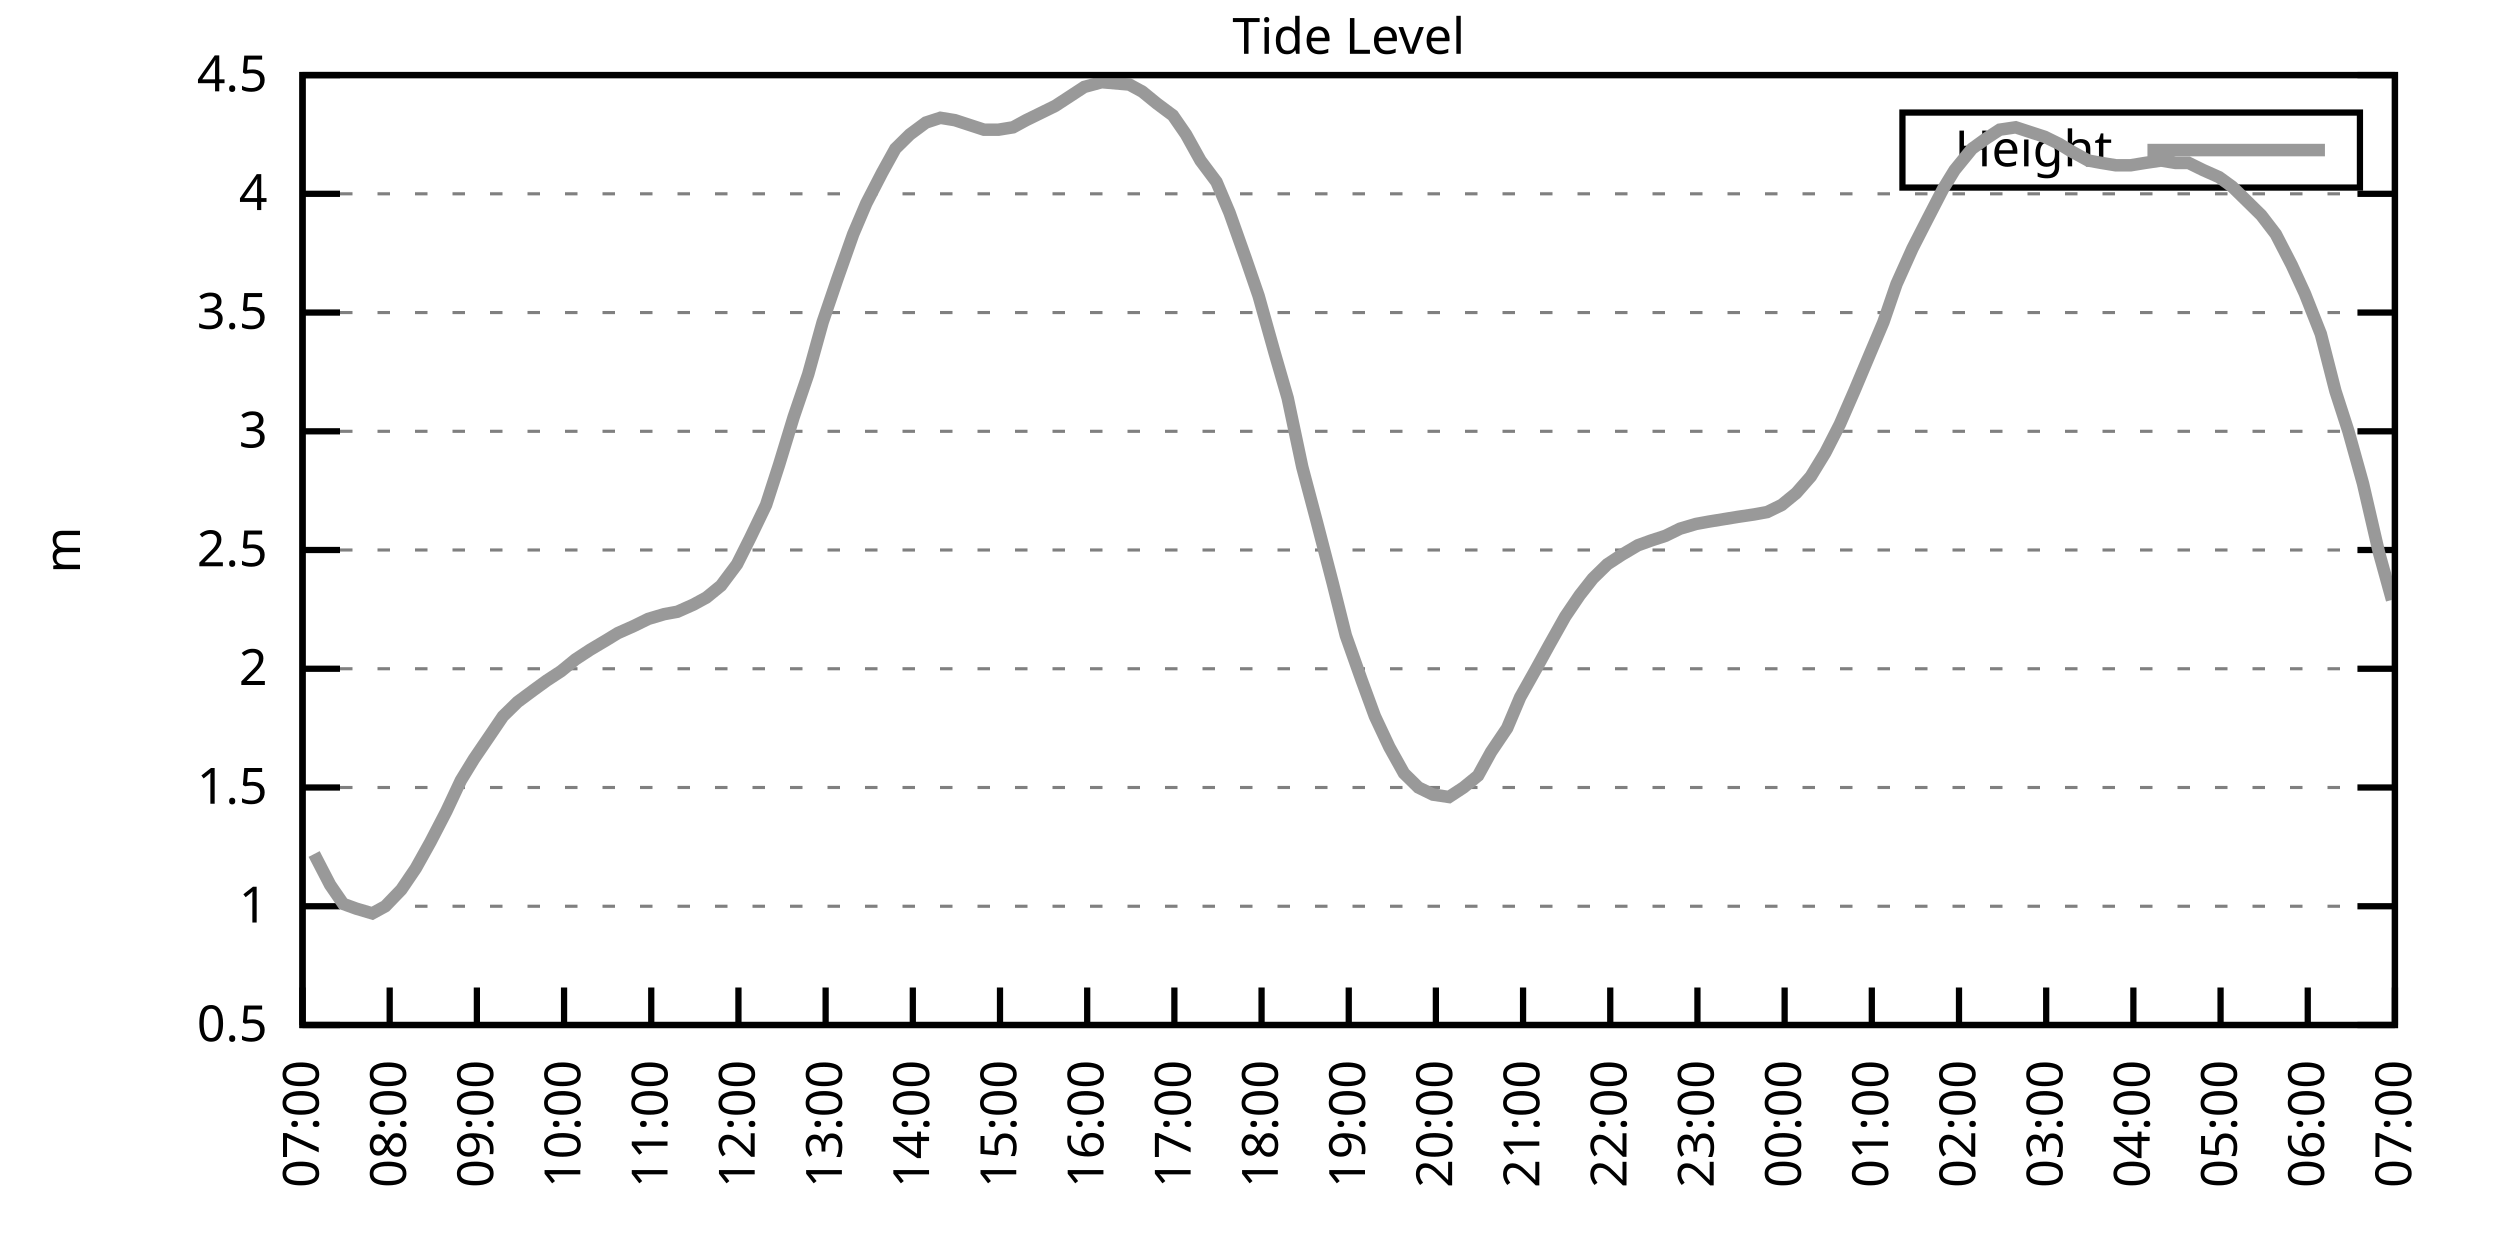
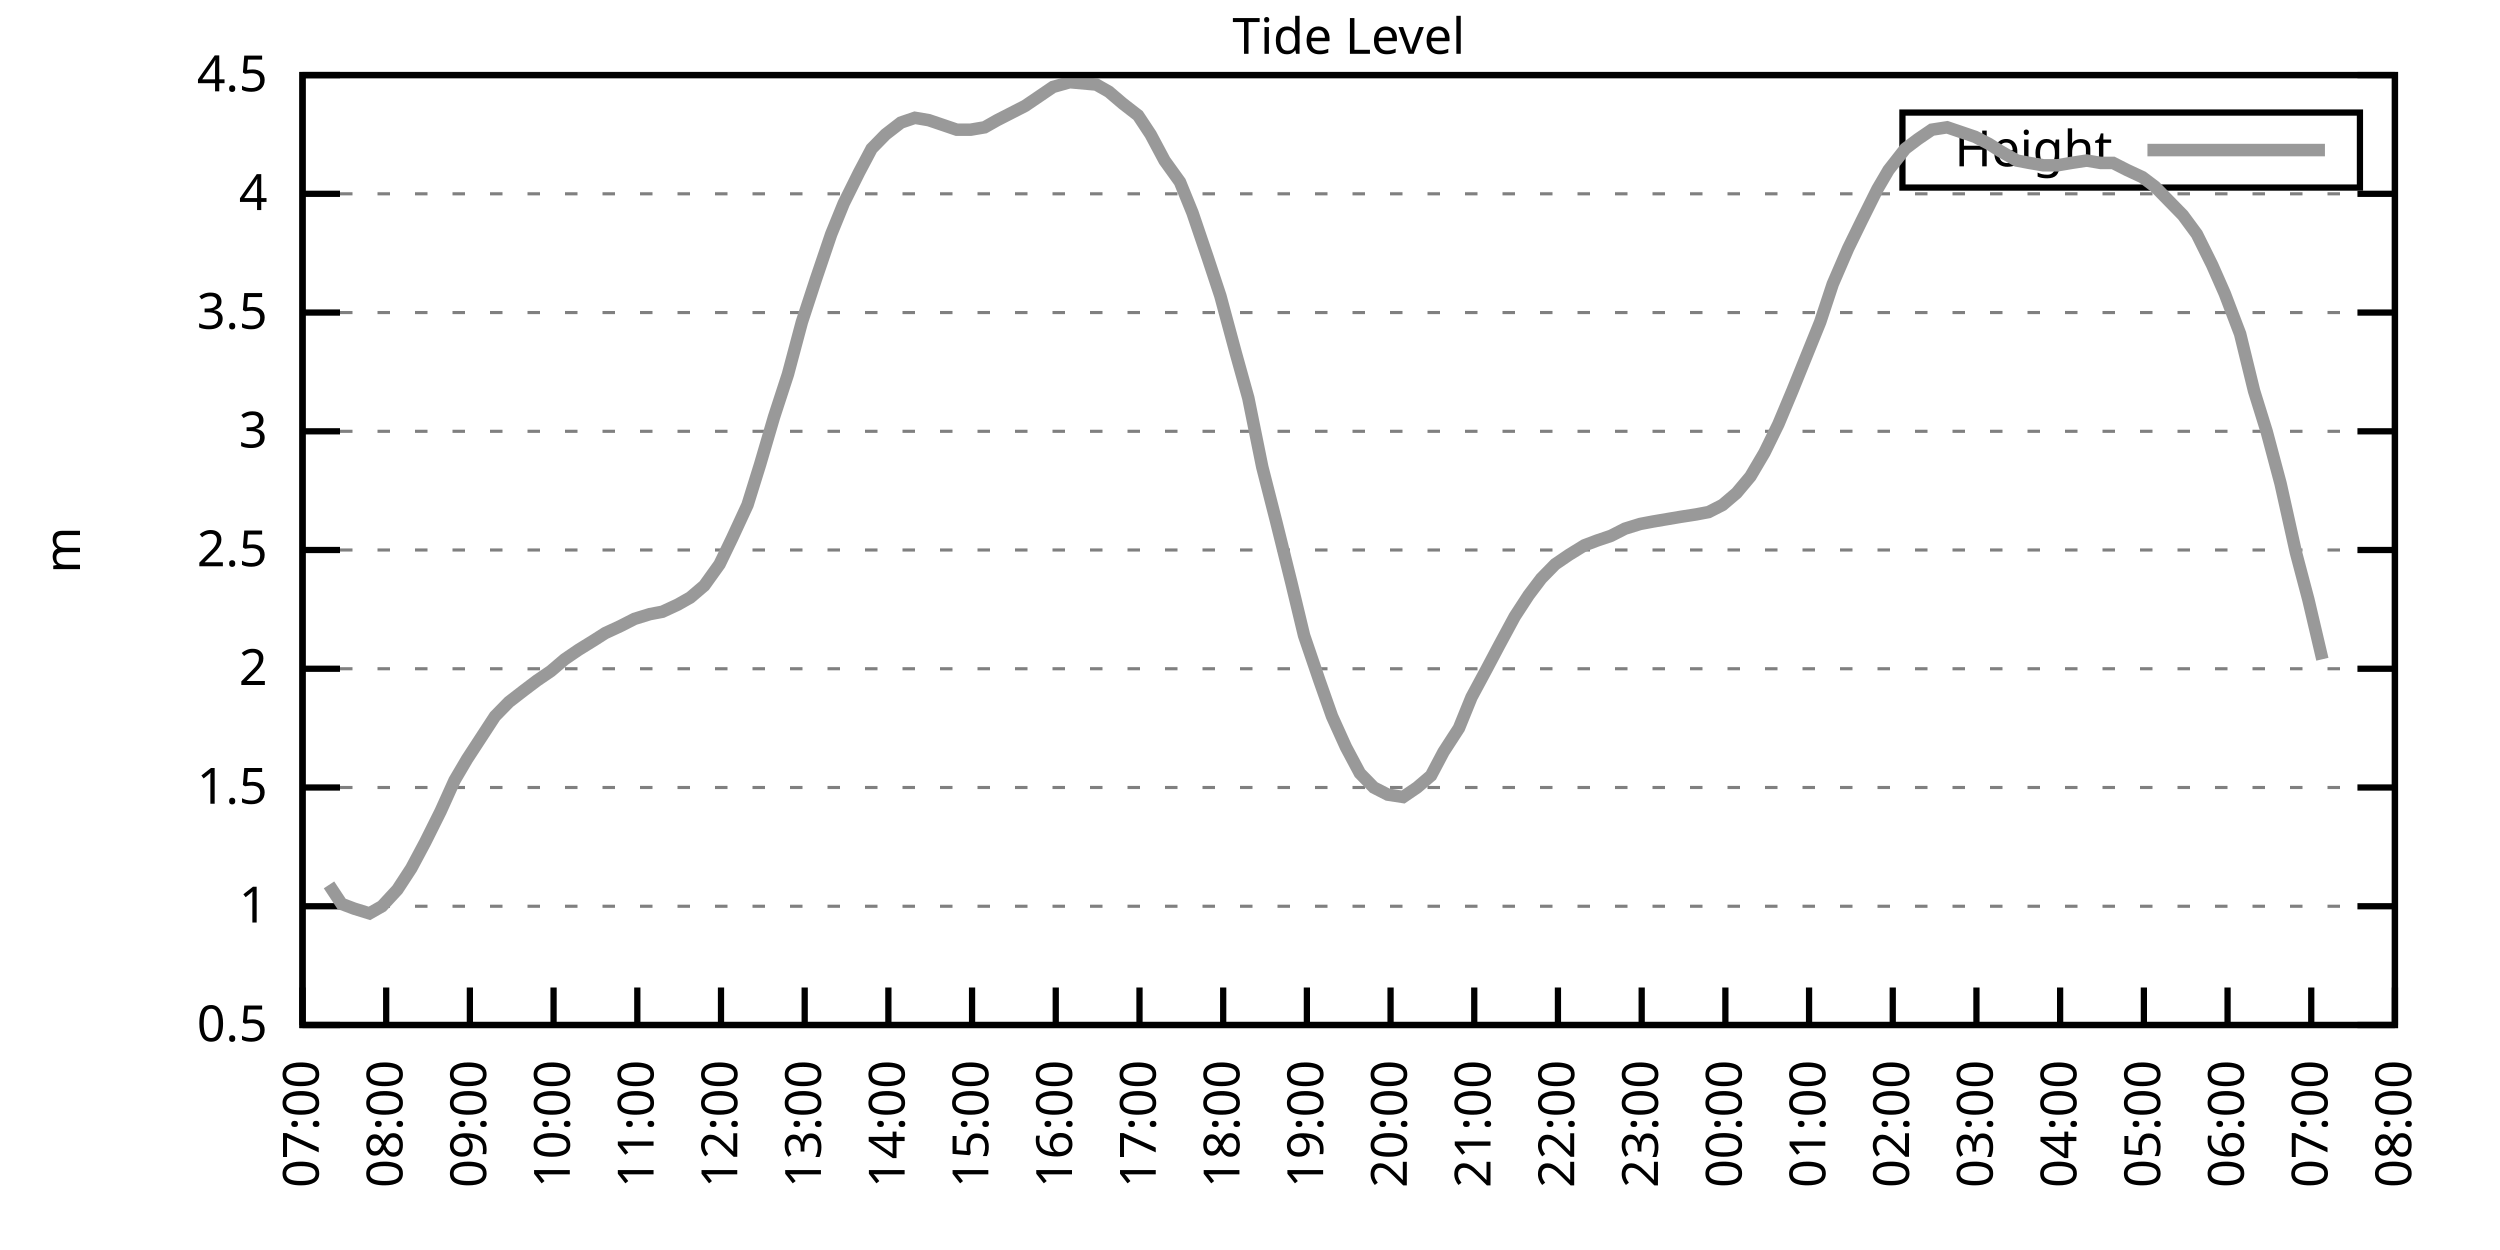
<svg xmlns="http://www.w3.org/2000/svg" xmlns:xlink="http://www.w3.org/1999/xlink" width="400" height="200" viewBox="0 0 400 200">
  <g id="gnuplot_canvas">
    <rect x="0" y="0" width="400" height="200" fill="none" />
    <defs>
      <circle id="gpDot" r="0.5" stroke-width="0.5" stroke="currentColor" />
      <path id="gpPt0" stroke-width="0.333" stroke="currentColor" d="M-1,0 h2 M0,-1 v2" />
      <path id="gpPt1" stroke-width="0.333" stroke="currentColor" d="M-1,-1 L1,1 M1,-1 L-1,1" />
      <path id="gpPt2" stroke-width="0.333" stroke="currentColor" d="M-1,0 L1,0 M0,-1 L0,1 M-1,-1 L1,1 M-1,1 L1,-1" />
      <rect id="gpPt3" stroke-width="0.333" stroke="currentColor" x="-1" y="-1" width="2" height="2" />
      <rect id="gpPt4" stroke-width="0.333" stroke="currentColor" fill="currentColor" x="-1" y="-1" width="2" height="2" />
      <circle id="gpPt5" stroke-width="0.333" stroke="currentColor" cx="0" cy="0" r="1" />
      <use xlink:href="#gpPt5" id="gpPt6" fill="currentColor" stroke="none" />
      <path id="gpPt7" stroke-width="0.333" stroke="currentColor" d="M0,-1.33 L-1.33,0.67 L1.33,0.67 z" />
      <use xlink:href="#gpPt7" id="gpPt8" fill="currentColor" stroke="none" />
      <use xlink:href="#gpPt7" id="gpPt9" stroke="currentColor" transform="rotate(180)" />
      <use xlink:href="#gpPt9" id="gpPt10" fill="currentColor" stroke="none" />
      <use xlink:href="#gpPt3" id="gpPt11" stroke="currentColor" transform="rotate(45)" />
      <use xlink:href="#gpPt11" id="gpPt12" fill="currentColor" stroke="none" />
      <path id="gpPt13" stroke-width="0.333" stroke="currentColor" d="M0,1.330 L1.265,0.411 L0.782,-1.067 L-0.782,-1.076 L-1.265,0.411 z" />
      <use xlink:href="#gpPt13" id="gpPt14" fill="currentColor" stroke="none" />
      <filter id="textbox" filterUnits="objectBoundingBox" x="0" y="0" height="1" width="1">
        <feFlood flood-color="white" flood-opacity="1" result="bgnd" />
        <feComposite in="SourceGraphic" in2="bgnd" operator="atop" />
      </filter>
      <filter id="greybox" filterUnits="objectBoundingBox" x="0" y="0" height="1" width="1">
        <feFlood flood-color="lightgrey" flood-opacity="1" result="grey" />
        <feComposite in="SourceGraphic" in2="grey" operator="atop" />
      </filter>
    </defs>
    <g fill="none" color="white" stroke="currentColor" stroke-width="1.00" stroke-linecap="butt" stroke-linejoin="miter">
</g>
    <g fill="none" color="black" stroke="currentColor" stroke-width="1.00" stroke-linecap="butt" stroke-linejoin="miter">
      <g stroke="none" shape-rendering="crispEdges">
        <polygon fill="rgb(255, 255, 255)" points="48.40,164.00 383.18,164.00 383.18,12.02 48.40,12.02 " />
      </g>
    </g>
    <g fill="none" color="black" stroke="currentColor" stroke-width="1.00" stroke-linecap="butt" stroke-linejoin="miter">
</g>
    <g fill="none" color="black" stroke="black" stroke-width="0.50" stroke-linecap="butt" stroke-linejoin="miter">
</g>
    <g fill="none" color="gray" stroke="currentColor" stroke-width="0.50" stroke-linecap="butt" stroke-linejoin="miter">
      <path stroke="gray" stroke-dasharray="2,4" class="gridline" d="M48.40,164.00 L383.19,164.00  " />
    </g>
    <g fill="none" color="gray" stroke="gray" stroke-width="1.00" stroke-linecap="butt" stroke-linejoin="miter">
</g>
    <g fill="none" color="black" stroke="currentColor" stroke-width="1.00" stroke-linecap="butt" stroke-linejoin="miter">
      <path stroke="black" d="M48.40,164.00 L54.40,164.00 M383.19,164.00 L377.19,164.00  " />
      <g transform="translate(42.80,166.60)" stroke="none" fill="black" font-family="Sans" font-size="8.00" text-anchor="end">
        <text>
          <tspan font-family="Sans"> 0.5</tspan>
        </text>
      </g>
    </g>
    <g fill="none" color="black" stroke="currentColor" stroke-width="1.00" stroke-linecap="butt" stroke-linejoin="miter">
</g>
    <g fill="none" color="black" stroke="black" stroke-width="0.50" stroke-linecap="butt" stroke-linejoin="miter">
</g>
    <g fill="none" color="gray" stroke="currentColor" stroke-width="0.50" stroke-linecap="butt" stroke-linejoin="miter">
      <path stroke="gray" stroke-dasharray="2,4" class="gridline" d="M48.40,145.00 L383.19,145.00  " />
    </g>
    <g fill="none" color="gray" stroke="gray" stroke-width="1.00" stroke-linecap="butt" stroke-linejoin="miter">
</g>
    <g fill="none" color="black" stroke="currentColor" stroke-width="1.00" stroke-linecap="butt" stroke-linejoin="miter">
      <path stroke="black" d="M48.40,145.00 L54.40,145.00 M383.19,145.00 L377.19,145.00  " />
      <g transform="translate(42.80,147.60)" stroke="none" fill="black" font-family="Sans" font-size="8.00" text-anchor="end">
        <text>
          <tspan font-family="Sans"> 1</tspan>
        </text>
      </g>
    </g>
    <g fill="none" color="black" stroke="currentColor" stroke-width="1.00" stroke-linecap="butt" stroke-linejoin="miter">
</g>
    <g fill="none" color="black" stroke="black" stroke-width="0.50" stroke-linecap="butt" stroke-linejoin="miter">
</g>
    <g fill="none" color="gray" stroke="currentColor" stroke-width="0.50" stroke-linecap="butt" stroke-linejoin="miter">
      <path stroke="gray" stroke-dasharray="2,4" class="gridline" d="M48.40,126.00 L383.19,126.00  " />
    </g>
    <g fill="none" color="gray" stroke="gray" stroke-width="1.00" stroke-linecap="butt" stroke-linejoin="miter">
</g>
    <g fill="none" color="black" stroke="currentColor" stroke-width="1.00" stroke-linecap="butt" stroke-linejoin="miter">
      <path stroke="black" d="M48.40,126.00 L54.40,126.00 M383.19,126.00 L377.19,126.00  " />
      <g transform="translate(42.80,128.60)" stroke="none" fill="black" font-family="Sans" font-size="8.00" text-anchor="end">
        <text>
          <tspan font-family="Sans"> 1.5</tspan>
        </text>
      </g>
    </g>
    <g fill="none" color="black" stroke="currentColor" stroke-width="1.00" stroke-linecap="butt" stroke-linejoin="miter">
</g>
    <g fill="none" color="black" stroke="black" stroke-width="0.50" stroke-linecap="butt" stroke-linejoin="miter">
</g>
    <g fill="none" color="gray" stroke="currentColor" stroke-width="0.50" stroke-linecap="butt" stroke-linejoin="miter">
      <path stroke="gray" stroke-dasharray="2,4" class="gridline" d="M48.40,107.00 L383.19,107.00  " />
    </g>
    <g fill="none" color="gray" stroke="gray" stroke-width="1.00" stroke-linecap="butt" stroke-linejoin="miter">
</g>
    <g fill="none" color="black" stroke="currentColor" stroke-width="1.00" stroke-linecap="butt" stroke-linejoin="miter">
      <path stroke="black" d="M48.40,107.00 L54.40,107.00 M383.19,107.00 L377.19,107.00  " />
      <g transform="translate(42.80,109.60)" stroke="none" fill="black" font-family="Sans" font-size="8.00" text-anchor="end">
        <text>
          <tspan font-family="Sans"> 2</tspan>
        </text>
      </g>
    </g>
    <g fill="none" color="black" stroke="currentColor" stroke-width="1.00" stroke-linecap="butt" stroke-linejoin="miter">
</g>
    <g fill="none" color="black" stroke="black" stroke-width="0.50" stroke-linecap="butt" stroke-linejoin="miter">
</g>
    <g fill="none" color="gray" stroke="currentColor" stroke-width="0.50" stroke-linecap="butt" stroke-linejoin="miter">
      <path stroke="gray" stroke-dasharray="2,4" class="gridline" d="M48.40,88.00 L383.19,88.00  " />
    </g>
    <g fill="none" color="gray" stroke="gray" stroke-width="1.00" stroke-linecap="butt" stroke-linejoin="miter">
</g>
    <g fill="none" color="black" stroke="currentColor" stroke-width="1.00" stroke-linecap="butt" stroke-linejoin="miter">
      <path stroke="black" d="M48.40,88.00 L54.40,88.00 M383.19,88.00 L377.19,88.00  " />
      <g transform="translate(42.80,90.60)" stroke="none" fill="black" font-family="Sans" font-size="8.00" text-anchor="end">
        <text>
          <tspan font-family="Sans"> 2.5</tspan>
        </text>
      </g>
    </g>
    <g fill="none" color="black" stroke="currentColor" stroke-width="1.00" stroke-linecap="butt" stroke-linejoin="miter">
</g>
    <g fill="none" color="black" stroke="black" stroke-width="0.50" stroke-linecap="butt" stroke-linejoin="miter">
</g>
    <g fill="none" color="gray" stroke="currentColor" stroke-width="0.50" stroke-linecap="butt" stroke-linejoin="miter">
      <path stroke="gray" stroke-dasharray="2,4" class="gridline" d="M48.40,69.01 L383.19,69.01  " />
    </g>
    <g fill="none" color="gray" stroke="gray" stroke-width="1.00" stroke-linecap="butt" stroke-linejoin="miter">
</g>
    <g fill="none" color="black" stroke="currentColor" stroke-width="1.00" stroke-linecap="butt" stroke-linejoin="miter">
      <path stroke="black" d="M48.40,69.01 L54.40,69.01 M383.19,69.01 L377.19,69.01  " />
      <g transform="translate(42.80,71.61)" stroke="none" fill="black" font-family="Sans" font-size="8.00" text-anchor="end">
        <text>
          <tspan font-family="Sans"> 3</tspan>
        </text>
      </g>
    </g>
    <g fill="none" color="black" stroke="currentColor" stroke-width="1.00" stroke-linecap="butt" stroke-linejoin="miter">
</g>
    <g fill="none" color="black" stroke="black" stroke-width="0.50" stroke-linecap="butt" stroke-linejoin="miter">
</g>
    <g fill="none" color="gray" stroke="currentColor" stroke-width="0.50" stroke-linecap="butt" stroke-linejoin="miter">
      <path stroke="gray" stroke-dasharray="2,4" class="gridline" d="M48.40,50.01 L383.19,50.01  " />
    </g>
    <g fill="none" color="gray" stroke="gray" stroke-width="1.00" stroke-linecap="butt" stroke-linejoin="miter">
</g>
    <g fill="none" color="black" stroke="currentColor" stroke-width="1.00" stroke-linecap="butt" stroke-linejoin="miter">
      <path stroke="black" d="M48.40,50.01 L54.40,50.01 M383.19,50.01 L377.19,50.01  " />
      <g transform="translate(42.80,52.61)" stroke="none" fill="black" font-family="Sans" font-size="8.00" text-anchor="end">
        <text>
          <tspan font-family="Sans"> 3.5</tspan>
        </text>
      </g>
    </g>
    <g fill="none" color="black" stroke="currentColor" stroke-width="1.00" stroke-linecap="butt" stroke-linejoin="miter">
</g>
    <g fill="none" color="black" stroke="black" stroke-width="0.50" stroke-linecap="butt" stroke-linejoin="miter">
</g>
    <g fill="none" color="gray" stroke="currentColor" stroke-width="0.50" stroke-linecap="butt" stroke-linejoin="miter">
      <path stroke="gray" stroke-dasharray="2,4" class="gridline" d="M48.40,31.01 L383.19,31.01  " />
    </g>
    <g fill="none" color="gray" stroke="gray" stroke-width="1.00" stroke-linecap="butt" stroke-linejoin="miter">
</g>
    <g fill="none" color="black" stroke="currentColor" stroke-width="1.00" stroke-linecap="butt" stroke-linejoin="miter">
      <path stroke="black" d="M48.40,31.01 L54.40,31.01 M383.19,31.01 L377.19,31.01  " />
      <g transform="translate(42.80,33.61)" stroke="none" fill="black" font-family="Sans" font-size="8.00" text-anchor="end">
        <text>
          <tspan font-family="Sans"> 4</tspan>
        </text>
      </g>
    </g>
    <g fill="none" color="black" stroke="currentColor" stroke-width="1.00" stroke-linecap="butt" stroke-linejoin="miter">
</g>
    <g fill="none" color="black" stroke="black" stroke-width="0.50" stroke-linecap="butt" stroke-linejoin="miter">
</g>
    <g fill="none" color="gray" stroke="currentColor" stroke-width="0.50" stroke-linecap="butt" stroke-linejoin="miter">
      <path stroke="gray" stroke-dasharray="2,4" class="gridline" d="M48.40,12.01 L383.19,12.01  " />
    </g>
    <g fill="none" color="gray" stroke="gray" stroke-width="1.00" stroke-linecap="butt" stroke-linejoin="miter">
</g>
    <g fill="none" color="black" stroke="currentColor" stroke-width="1.00" stroke-linecap="butt" stroke-linejoin="miter">
      <path stroke="black" d="M48.40,12.01 L54.40,12.01 M383.19,12.01 L377.19,12.01  " />
      <g transform="translate(42.80,14.61)" stroke="none" fill="black" font-family="Sans" font-size="8.00" text-anchor="end">
        <text>
          <tspan font-family="Sans"> 4.5</tspan>
        </text>
      </g>
    </g>
    <g fill="none" color="black" stroke="currentColor" stroke-width="1.00" stroke-linecap="butt" stroke-linejoin="miter">
      <path stroke="black" d="M48.40,164.00 L48.40,158.00  " />
      <g transform="translate(51.00,169.60) rotate(270.00)" stroke="none" fill="black" font-family="Sans" font-size="8.00" text-anchor="end">
        <text>
          <tspan font-family="Sans">07:00</tspan>
        </text>
      </g>
    </g>
    <g fill="none" color="black" stroke="currentColor" stroke-width="1.00" stroke-linecap="butt" stroke-linejoin="miter">
-       <path stroke="black" d="M62.35,164.00 L62.35,158.00  " />
-       <g transform="translate(64.95,169.60) rotate(270.00)" stroke="none" fill="black" font-family="Sans" font-size="8.00" text-anchor="end">
+       <path stroke="black" d="M61.79,164.00 L61.79,158.00  " />
+       <g transform="translate(64.39,169.60) rotate(270.00)" stroke="none" fill="black" font-family="Sans" font-size="8.00" text-anchor="end">
        <text>
          <tspan font-family="Sans">08:00</tspan>
        </text>
      </g>
    </g>
    <g fill="none" color="black" stroke="currentColor" stroke-width="1.00" stroke-linecap="butt" stroke-linejoin="miter">
-       <path stroke="black" d="M76.30,164.00 L76.30,158.00  " />
-       <g transform="translate(78.90,169.60) rotate(270.00)" stroke="none" fill="black" font-family="Sans" font-size="8.00" text-anchor="end">
+       <path stroke="black" d="M75.18,164.00 L75.18,158.00  " />
+       <g transform="translate(77.78,169.60) rotate(270.00)" stroke="none" fill="black" font-family="Sans" font-size="8.00" text-anchor="end">
        <text>
          <tspan font-family="Sans">09:00</tspan>
        </text>
      </g>
    </g>
    <g fill="none" color="black" stroke="currentColor" stroke-width="1.00" stroke-linecap="butt" stroke-linejoin="miter">
-       <path stroke="black" d="M90.25,164.00 L90.25,158.00  " />
-       <g transform="translate(92.85,169.60) rotate(270.00)" stroke="none" fill="black" font-family="Sans" font-size="8.00" text-anchor="end">
+       <path stroke="black" d="M88.57,164.00 L88.57,158.00  " />
+       <g transform="translate(91.17,169.60) rotate(270.00)" stroke="none" fill="black" font-family="Sans" font-size="8.00" text-anchor="end">
        <text>
          <tspan font-family="Sans">10:00</tspan>
        </text>
      </g>
    </g>
    <g fill="none" color="black" stroke="currentColor" stroke-width="1.00" stroke-linecap="butt" stroke-linejoin="miter">
-       <path stroke="black" d="M104.20,164.00 L104.20,158.00  " />
-       <g transform="translate(106.80,169.60) rotate(270.00)" stroke="none" fill="black" font-family="Sans" font-size="8.00" text-anchor="end">
+       <path stroke="black" d="M101.97,164.00 L101.97,158.00  " />
+       <g transform="translate(104.57,169.60) rotate(270.00)" stroke="none" fill="black" font-family="Sans" font-size="8.00" text-anchor="end">
        <text>
          <tspan font-family="Sans">11:00</tspan>
        </text>
      </g>
    </g>
    <g fill="none" color="black" stroke="currentColor" stroke-width="1.00" stroke-linecap="butt" stroke-linejoin="miter">
-       <path stroke="black" d="M118.15,164.00 L118.15,158.00  " />
-       <g transform="translate(120.75,169.60) rotate(270.00)" stroke="none" fill="black" font-family="Sans" font-size="8.00" text-anchor="end">
+       <path stroke="black" d="M115.36,164.00 L115.36,158.00  " />
+       <g transform="translate(117.96,169.60) rotate(270.00)" stroke="none" fill="black" font-family="Sans" font-size="8.00" text-anchor="end">
        <text>
          <tspan font-family="Sans">12:00</tspan>
        </text>
      </g>
    </g>
    <g fill="none" color="black" stroke="currentColor" stroke-width="1.00" stroke-linecap="butt" stroke-linejoin="miter">
-       <path stroke="black" d="M132.10,164.00 L132.10,158.00  " />
-       <g transform="translate(134.70,169.60) rotate(270.00)" stroke="none" fill="black" font-family="Sans" font-size="8.00" text-anchor="end">
+       <path stroke="black" d="M128.75,164.00 L128.75,158.00  " />
+       <g transform="translate(131.35,169.60) rotate(270.00)" stroke="none" fill="black" font-family="Sans" font-size="8.00" text-anchor="end">
        <text>
          <tspan font-family="Sans">13:00</tspan>
        </text>
      </g>
    </g>
    <g fill="none" color="black" stroke="currentColor" stroke-width="1.00" stroke-linecap="butt" stroke-linejoin="miter">
-       <path stroke="black" d="M146.05,164.00 L146.05,158.00  " />
-       <g transform="translate(148.65,169.60) rotate(270.00)" stroke="none" fill="black" font-family="Sans" font-size="8.00" text-anchor="end">
+       <path stroke="black" d="M142.14,164.00 L142.14,158.00  " />
+       <g transform="translate(144.74,169.60) rotate(270.00)" stroke="none" fill="black" font-family="Sans" font-size="8.00" text-anchor="end">
        <text>
          <tspan font-family="Sans">14:00</tspan>
        </text>
      </g>
    </g>
    <g fill="none" color="black" stroke="currentColor" stroke-width="1.00" stroke-linecap="butt" stroke-linejoin="miter">
-       <path stroke="black" d="M160.00,164.00 L160.00,158.00  " />
-       <g transform="translate(162.60,169.60) rotate(270.00)" stroke="none" fill="black" font-family="Sans" font-size="8.00" text-anchor="end">
+       <path stroke="black" d="M155.53,164.00 L155.53,158.00  " />
+       <g transform="translate(158.13,169.60) rotate(270.00)" stroke="none" fill="black" font-family="Sans" font-size="8.00" text-anchor="end">
        <text>
          <tspan font-family="Sans">15:00</tspan>
        </text>
      </g>
    </g>
    <g fill="none" color="black" stroke="currentColor" stroke-width="1.00" stroke-linecap="butt" stroke-linejoin="miter">
-       <path stroke="black" d="M173.95,164.00 L173.95,158.00  " />
-       <g transform="translate(176.55,169.60) rotate(270.00)" stroke="none" fill="black" font-family="Sans" font-size="8.00" text-anchor="end">
+       <path stroke="black" d="M168.92,164.00 L168.92,158.00  " />
+       <g transform="translate(171.52,169.60) rotate(270.00)" stroke="none" fill="black" font-family="Sans" font-size="8.00" text-anchor="end">
        <text>
          <tspan font-family="Sans">16:00</tspan>
        </text>
      </g>
    </g>
    <g fill="none" color="black" stroke="currentColor" stroke-width="1.00" stroke-linecap="butt" stroke-linejoin="miter">
-       <path stroke="black" d="M187.90,164.00 L187.90,158.00  " />
-       <g transform="translate(190.50,169.60) rotate(270.00)" stroke="none" fill="black" font-family="Sans" font-size="8.00" text-anchor="end">
+       <path stroke="black" d="M182.32,164.00 L182.32,158.00  " />
+       <g transform="translate(184.92,169.60) rotate(270.00)" stroke="none" fill="black" font-family="Sans" font-size="8.00" text-anchor="end">
        <text>
          <tspan font-family="Sans">17:00</tspan>
        </text>
      </g>
    </g>
    <g fill="none" color="black" stroke="currentColor" stroke-width="1.00" stroke-linecap="butt" stroke-linejoin="miter">
-       <path stroke="black" d="M201.85,164.00 L201.85,158.00  " />
-       <g transform="translate(204.45,169.60) rotate(270.00)" stroke="none" fill="black" font-family="Sans" font-size="8.00" text-anchor="end">
+       <path stroke="black" d="M195.71,164.00 L195.71,158.00  " />
+       <g transform="translate(198.31,169.60) rotate(270.00)" stroke="none" fill="black" font-family="Sans" font-size="8.00" text-anchor="end">
        <text>
          <tspan font-family="Sans">18:00</tspan>
        </text>
      </g>
    </g>
    <g fill="none" color="black" stroke="currentColor" stroke-width="1.00" stroke-linecap="butt" stroke-linejoin="miter">
-       <path stroke="black" d="M215.80,164.00 L215.80,158.00  " />
-       <g transform="translate(218.40,169.60) rotate(270.00)" stroke="none" fill="black" font-family="Sans" font-size="8.00" text-anchor="end">
+       <path stroke="black" d="M209.10,164.00 L209.10,158.00  " />
+       <g transform="translate(211.70,169.60) rotate(270.00)" stroke="none" fill="black" font-family="Sans" font-size="8.00" text-anchor="end">
        <text>
          <tspan font-family="Sans">19:00</tspan>
        </text>
      </g>
    </g>
    <g fill="none" color="black" stroke="currentColor" stroke-width="1.00" stroke-linecap="butt" stroke-linejoin="miter">
-       <path stroke="black" d="M229.74,164.00 L229.74,158.00  " />
-       <g transform="translate(232.34,169.60) rotate(270.00)" stroke="none" fill="black" font-family="Sans" font-size="8.00" text-anchor="end">
+       <path stroke="black" d="M222.49,164.00 L222.49,158.00  " />
+       <g transform="translate(225.09,169.60) rotate(270.00)" stroke="none" fill="black" font-family="Sans" font-size="8.00" text-anchor="end">
        <text>
          <tspan font-family="Sans">20:00</tspan>
        </text>
      </g>
    </g>
    <g fill="none" color="black" stroke="currentColor" stroke-width="1.00" stroke-linecap="butt" stroke-linejoin="miter">
-       <path stroke="black" d="M243.69,164.00 L243.69,158.00  " />
-       <g transform="translate(246.29,169.60) rotate(270.00)" stroke="none" fill="black" font-family="Sans" font-size="8.00" text-anchor="end">
+       <path stroke="black" d="M235.88,164.00 L235.88,158.00  " />
+       <g transform="translate(238.48,169.60) rotate(270.00)" stroke="none" fill="black" font-family="Sans" font-size="8.00" text-anchor="end">
        <text>
          <tspan font-family="Sans">21:00</tspan>
        </text>
      </g>
    </g>
    <g fill="none" color="black" stroke="currentColor" stroke-width="1.00" stroke-linecap="butt" stroke-linejoin="miter">
-       <path stroke="black" d="M257.64,164.00 L257.64,158.00  " />
-       <g transform="translate(260.24,169.60) rotate(270.00)" stroke="none" fill="black" font-family="Sans" font-size="8.00" text-anchor="end">
+       <path stroke="black" d="M249.27,164.00 L249.27,158.00  " />
+       <g transform="translate(251.87,169.60) rotate(270.00)" stroke="none" fill="black" font-family="Sans" font-size="8.00" text-anchor="end">
        <text>
          <tspan font-family="Sans">22:00</tspan>
        </text>
      </g>
    </g>
    <g fill="none" color="black" stroke="currentColor" stroke-width="1.00" stroke-linecap="butt" stroke-linejoin="miter">
-       <path stroke="black" d="M271.59,164.00 L271.59,158.00  " />
-       <g transform="translate(274.19,169.60) rotate(270.00)" stroke="none" fill="black" font-family="Sans" font-size="8.00" text-anchor="end">
+       <path stroke="black" d="M262.67,164.00 L262.67,158.00  " />
+       <g transform="translate(265.27,169.60) rotate(270.00)" stroke="none" fill="black" font-family="Sans" font-size="8.00" text-anchor="end">
        <text>
          <tspan font-family="Sans">23:00</tspan>
        </text>
      </g>
    </g>
    <g fill="none" color="black" stroke="currentColor" stroke-width="1.00" stroke-linecap="butt" stroke-linejoin="miter">
-       <path stroke="black" d="M285.54,164.00 L285.54,158.00  " />
-       <g transform="translate(288.14,169.60) rotate(270.00)" stroke="none" fill="black" font-family="Sans" font-size="8.00" text-anchor="end">
+       <path stroke="black" d="M276.06,164.00 L276.06,158.00  " />
+       <g transform="translate(278.66,169.60) rotate(270.00)" stroke="none" fill="black" font-family="Sans" font-size="8.00" text-anchor="end">
        <text>
          <tspan font-family="Sans">00:00</tspan>
        </text>
      </g>
    </g>
    <g fill="none" color="black" stroke="currentColor" stroke-width="1.00" stroke-linecap="butt" stroke-linejoin="miter">
-       <path stroke="black" d="M299.49,164.00 L299.49,158.00  " />
-       <g transform="translate(302.09,169.60) rotate(270.00)" stroke="none" fill="black" font-family="Sans" font-size="8.00" text-anchor="end">
+       <path stroke="black" d="M289.45,164.00 L289.45,158.00  " />
+       <g transform="translate(292.05,169.60) rotate(270.00)" stroke="none" fill="black" font-family="Sans" font-size="8.00" text-anchor="end">
        <text>
          <tspan font-family="Sans">01:00</tspan>
        </text>
      </g>
    </g>
    <g fill="none" color="black" stroke="currentColor" stroke-width="1.00" stroke-linecap="butt" stroke-linejoin="miter">
-       <path stroke="black" d="M313.44,164.00 L313.44,158.00  " />
-       <g transform="translate(316.04,169.60) rotate(270.00)" stroke="none" fill="black" font-family="Sans" font-size="8.00" text-anchor="end">
+       <path stroke="black" d="M302.84,164.00 L302.84,158.00  " />
+       <g transform="translate(305.44,169.60) rotate(270.00)" stroke="none" fill="black" font-family="Sans" font-size="8.00" text-anchor="end">
        <text>
          <tspan font-family="Sans">02:00</tspan>
        </text>
      </g>
    </g>
    <g fill="none" color="black" stroke="currentColor" stroke-width="1.00" stroke-linecap="butt" stroke-linejoin="miter">
-       <path stroke="black" d="M327.39,164.00 L327.39,158.00  " />
-       <g transform="translate(329.99,169.60) rotate(270.00)" stroke="none" fill="black" font-family="Sans" font-size="8.00" text-anchor="end">
+       <path stroke="black" d="M316.23,164.00 L316.23,158.00  " />
+       <g transform="translate(318.83,169.60) rotate(270.00)" stroke="none" fill="black" font-family="Sans" font-size="8.00" text-anchor="end">
        <text>
          <tspan font-family="Sans">03:00</tspan>
        </text>
      </g>
    </g>
    <g fill="none" color="black" stroke="currentColor" stroke-width="1.00" stroke-linecap="butt" stroke-linejoin="miter">
-       <path stroke="black" d="M341.34,164.00 L341.34,158.00  " />
-       <g transform="translate(343.94,169.60) rotate(270.00)" stroke="none" fill="black" font-family="Sans" font-size="8.00" text-anchor="end">
+       <path stroke="black" d="M329.62,164.00 L329.62,158.00  " />
+       <g transform="translate(332.22,169.60) rotate(270.00)" stroke="none" fill="black" font-family="Sans" font-size="8.00" text-anchor="end">
        <text>
          <tspan font-family="Sans">04:00</tspan>
        </text>
      </g>
    </g>
    <g fill="none" color="black" stroke="currentColor" stroke-width="1.00" stroke-linecap="butt" stroke-linejoin="miter">
-       <path stroke="black" d="M355.29,164.00 L355.29,158.00  " />
-       <g transform="translate(357.89,169.60) rotate(270.00)" stroke="none" fill="black" font-family="Sans" font-size="8.00" text-anchor="end">
+       <path stroke="black" d="M343.02,164.00 L343.02,158.00  " />
+       <g transform="translate(345.62,169.60) rotate(270.00)" stroke="none" fill="black" font-family="Sans" font-size="8.00" text-anchor="end">
        <text>
          <tspan font-family="Sans">05:00</tspan>
        </text>
      </g>
    </g>
    <g fill="none" color="black" stroke="currentColor" stroke-width="1.00" stroke-linecap="butt" stroke-linejoin="miter">
-       <path stroke="black" d="M369.24,164.00 L369.24,158.00  " />
-       <g transform="translate(371.84,169.60) rotate(270.00)" stroke="none" fill="black" font-family="Sans" font-size="8.00" text-anchor="end">
+       <path stroke="black" d="M356.41,164.00 L356.41,158.00  " />
+       <g transform="translate(359.01,169.60) rotate(270.00)" stroke="none" fill="black" font-family="Sans" font-size="8.00" text-anchor="end">
        <text>
          <tspan font-family="Sans">06:00</tspan>
+         </text>
+       </g>
+     </g>
+     <g fill="none" color="black" stroke="currentColor" stroke-width="1.00" stroke-linecap="butt" stroke-linejoin="miter">
+       <path stroke="black" d="M369.80,164.00 L369.80,158.00  " />
+       <g transform="translate(372.40,169.60) rotate(270.00)" stroke="none" fill="black" font-family="Sans" font-size="8.00" text-anchor="end">
+         <text>
+           <tspan font-family="Sans">07:00</tspan>
        </text>
      </g>
    </g>
    <g fill="none" color="black" stroke="currentColor" stroke-width="1.00" stroke-linecap="butt" stroke-linejoin="miter">
      <path stroke="black" d="M383.19,164.00 L383.19,158.00  " />
      <g transform="translate(385.79,169.60) rotate(270.00)" stroke="none" fill="black" font-family="Sans" font-size="8.00" text-anchor="end">
        <text>
-           <tspan font-family="Sans">07:00</tspan>
+           <tspan font-family="Sans">08:00</tspan>
        </text>
      </g>
    </g>
    <g fill="none" color="black" stroke="currentColor" stroke-width="1.00" stroke-linecap="butt" stroke-linejoin="miter">
</g>
    <g fill="none" color="black" stroke="currentColor" stroke-width="1.00" stroke-linecap="butt" stroke-linejoin="miter">
      <path stroke="black" d="M48.40,12.01 L48.40,164.00 L383.19,164.00 L383.19,12.01 L48.40,12.01 Z  " />
    </g>
    <g fill="none" color="black" stroke="currentColor" stroke-width="1.00" stroke-linecap="butt" stroke-linejoin="miter">
</g>
    <g fill="none" color="black" stroke="currentColor" stroke-width="1.00" stroke-linecap="butt" stroke-linejoin="miter">
      <path stroke="black" d="M304.39,30.01 L304.39,18.01 L377.59,18.01 L377.59,30.01 L304.39,30.01 Z  " />
    </g>
    <g id="Tide_level_plot_1">
      <g fill="none" color="white" stroke="black" stroke-width="2.00" stroke-linecap="butt" stroke-linejoin="miter">
</g>
      <g fill="none" color="black" stroke="currentColor" stroke-width="2.00" stroke-linecap="butt" stroke-linejoin="miter">
        <g transform="translate(337.99,26.61)" stroke="none" fill="black" font-family="Sans" font-size="8.00" text-anchor="end">
          <text>
            <tspan font-family="Sans">Height</tspan>
          </text>
        </g>
      </g>
      <g fill="none" color="black" stroke="currentColor" stroke-width="2.00" stroke-linecap="butt" stroke-linejoin="miter">
-         <path stroke="rgb(153, 153, 153)" d="M343.59,24.01 L371.99,24.01 M50.26,136.64 L52.82,141.58 L54.91,144.62 L57.00,145.38 L59.56,146.14 L61.65,145.00   L64.21,142.34 L66.53,138.92 L68.86,134.74 L71.42,129.80 L73.74,124.86 L75.83,121.44 L78.16,118.02 L80.48,114.60   L82.81,112.32 L85.37,110.42 L87.46,108.90 L89.78,107.38 L92.11,105.48 L94.43,103.96 L96.99,102.44 L98.85,101.30   L101.41,100.16 L103.73,99.02 L106.29,98.26 L108.38,97.88 L110.94,96.74 L113.03,95.60 L115.36,93.70 L117.92,90.28   L120.01,86.11 L122.57,80.79 L124.66,74.33 L126.98,66.73 L129.31,59.89 L131.63,51.53 L133.96,44.69 L136.51,37.47   L138.61,32.53 L141.16,27.59 L143.26,23.79 L145.58,21.51 L148.14,19.61 L150.46,18.85 L152.79,19.23 L155.11,19.99   L157.44,20.75 L159.76,20.75 L162.09,20.37 L164.18,19.23 L166.51,18.09 L168.83,16.95 L171.16,15.43 L173.48,13.91   L176.27,13.15 L180.69,13.53 L182.78,14.67 L185.11,16.57 L187.66,18.47 L189.76,21.51 L192.08,25.69 L194.64,29.11   L196.73,34.05 L199.29,41.27 L201.38,47.35 L203.94,56.47 L206.03,63.69 L208.36,74.71 L210.68,83.45 L213.24,93.32   L215.33,101.68 L217.89,108.90 L219.98,114.60 L222.30,119.54 L224.63,123.72 L226.95,126.00 L229.28,127.14 L231.84,127.52   L234.16,126.00 L236.49,124.10 L238.58,120.30 L241.14,116.50 L243.23,111.56 L245.79,107.00 L247.88,103.20 L250.44,98.64   L252.76,95.22 L254.85,92.56 L257.18,90.28 L259.50,88.76 L262.06,87.25 L264.15,86.49 L266.48,85.73 L268.80,84.59   L271.36,83.83 L273.45,83.45 L275.78,83.07 L278.10,82.69 L280.66,82.31 L282.75,81.93 L285.08,80.79 L287.40,78.89   L289.73,76.23 L292.05,72.43 L294.38,67.87 L296.70,62.55 L299.26,56.47 L301.35,51.53 L303.44,45.45 L306.00,39.75   L308.33,35.19 L310.88,30.25 L312.74,27.21 L315.53,23.79 L317.63,22.27 L319.95,20.75 L322.51,20.37 L324.83,21.13   L327.16,21.89 L329.48,23.03 L331.34,24.17 L334.13,25.69 L336.23,26.07 L338.55,26.45 L340.88,26.45 L343.20,26.07   L345.76,25.69 L348.08,26.07 L350.18,26.07 L352.50,27.21 L355.06,28.35 L357.15,29.87 L359.48,32.15 L361.80,34.43   L364.13,37.47 L366.68,42.41 L368.78,46.97 L371.33,53.43 L373.66,62.55 L375.75,69.01 L378.08,77.37 L380.63,88.38   L382.73,95.98  " />
+         <path stroke="rgb(153, 153, 153)" d="M343.59,24.01 L371.99,24.01 M52.64,141.58 L54.65,144.62 L56.66,145.38 L59.11,146.14 L61.12,145.00 L63.58,142.34   L65.81,138.92 L68.04,134.74 L70.50,129.80 L72.73,124.86 L74.74,121.44 L76.97,118.02 L79.20,114.60 L81.43,112.32   L83.89,110.42 L85.90,108.90 L88.13,107.38 L90.36,105.48 L92.59,103.96 L95.05,102.44 L96.83,101.30 L99.29,100.16   L101.52,99.02 L103.98,98.26 L105.98,97.88 L108.44,96.74 L110.45,95.60 L112.68,93.70 L115.13,90.28 L117.14,86.11   L119.60,80.79 L121.61,74.33 L123.84,66.73 L126.07,59.89 L128.30,51.53 L130.54,44.69 L132.99,37.47 L135.00,32.53   L137.45,27.59 L139.46,23.79 L141.69,21.51 L144.15,19.61 L146.38,18.85 L148.61,19.23 L150.85,19.99 L153.08,20.75   L155.31,20.75 L157.54,20.37 L159.55,19.23 L161.78,18.09 L164.01,16.95 L166.25,15.43 L168.48,13.91 L171.16,13.15   L175.40,13.53 L177.41,14.67 L179.64,16.57 L182.09,18.47 L184.10,21.51 L186.33,25.69 L188.79,29.11 L190.80,34.05   L193.25,41.27 L195.26,47.35 L197.72,56.47 L199.73,63.69 L201.96,74.71 L204.19,83.45 L206.64,93.32 L208.65,101.68   L211.11,108.90 L213.12,114.60 L215.35,119.54 L217.58,123.72 L219.81,126.00 L222.04,127.14 L224.50,127.52 L226.73,126.00   L228.96,124.10 L230.97,120.30 L233.43,116.50 L235.44,111.56 L237.89,107.00 L239.90,103.20 L242.36,98.64 L244.59,95.22   L246.60,92.56 L248.83,90.28 L251.06,88.76 L253.51,87.25 L255.52,86.49 L257.76,85.73 L259.99,84.59 L262.44,83.83   L264.45,83.45 L266.68,83.07 L268.92,82.69 L271.37,82.31 L273.38,81.93 L275.61,80.79 L277.84,78.89 L280.07,76.23   L282.31,72.43 L284.54,67.87 L286.77,62.55 L289.23,56.47 L291.23,51.53 L293.24,45.45 L295.70,39.75 L297.93,35.19   L300.39,30.25 L302.17,27.21 L304.85,23.79 L306.86,22.27 L309.09,20.75 L311.54,20.37 L313.78,21.13 L316.01,21.89   L318.24,23.03 L320.03,24.17 L322.70,25.69 L324.71,26.07 L326.95,26.45 L329.18,26.45 L331.41,26.07 L333.86,25.69   L336.10,26.07 L338.10,26.07 L340.34,27.21 L342.79,28.35 L344.80,29.87 L347.03,32.15 L349.26,34.43 L351.50,37.47   L353.95,42.41 L355.96,46.97 L358.42,53.43 L360.65,62.55 L362.66,69.01 L364.89,77.37 L367.34,88.38 L369.35,95.98   L371.58,105.48  " />
      </g>
    </g>
    <g fill="none" color="black" stroke="currentColor" stroke-width="2.00" stroke-linecap="butt" stroke-linejoin="miter">
</g>
    <g fill="none" color="black" stroke="black" stroke-width="1.00" stroke-linecap="butt" stroke-linejoin="miter">
</g>
    <g fill="none" color="black" stroke="currentColor" stroke-width="1.00" stroke-linecap="butt" stroke-linejoin="miter">
      <path stroke="black" d="M48.40,12.01 L48.40,164.00 L383.19,164.00 L383.19,12.01 L48.40,12.01 Z  " />
      <g transform="translate(12.80,88.01) rotate(270.00)" stroke="none" fill="black" font-family="Sans" font-size="8.00" text-anchor="middle">
        <text>
          <tspan font-family="Sans">m</tspan>
        </text>
      </g>
    </g>
    <g fill="none" color="black" stroke="currentColor" stroke-width="1.00" stroke-linecap="butt" stroke-linejoin="miter">
</g>
    <g fill="none" color="black" stroke="currentColor" stroke-width="1.00" stroke-linecap="butt" stroke-linejoin="miter">
      <g transform="translate(215.79,8.61)" stroke="none" fill="black" font-family="Sans" font-size="8.00" text-anchor="middle">
        <text>
          <tspan font-family="Sans">Tide Level</tspan>
        </text>
      </g>
    </g>
    <g fill="none" color="black" stroke="currentColor" stroke-width="1.00" stroke-linecap="butt" stroke-linejoin="miter">
</g>
  </g>
</svg>
